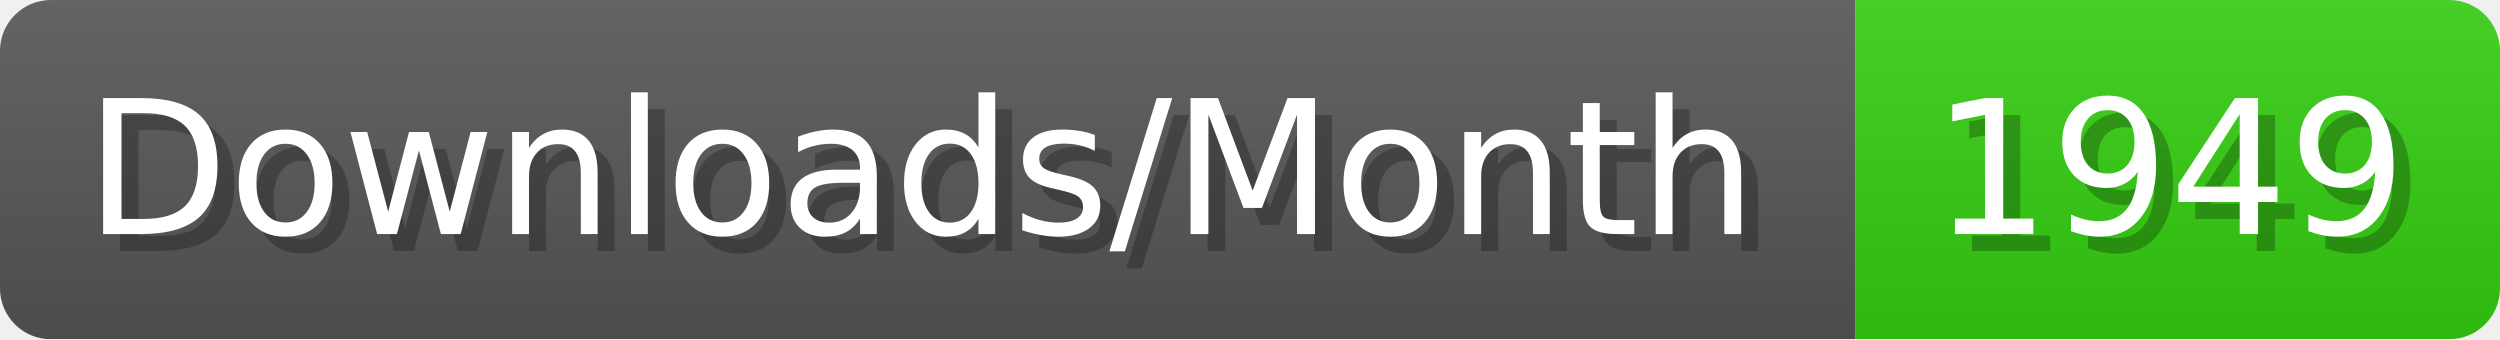
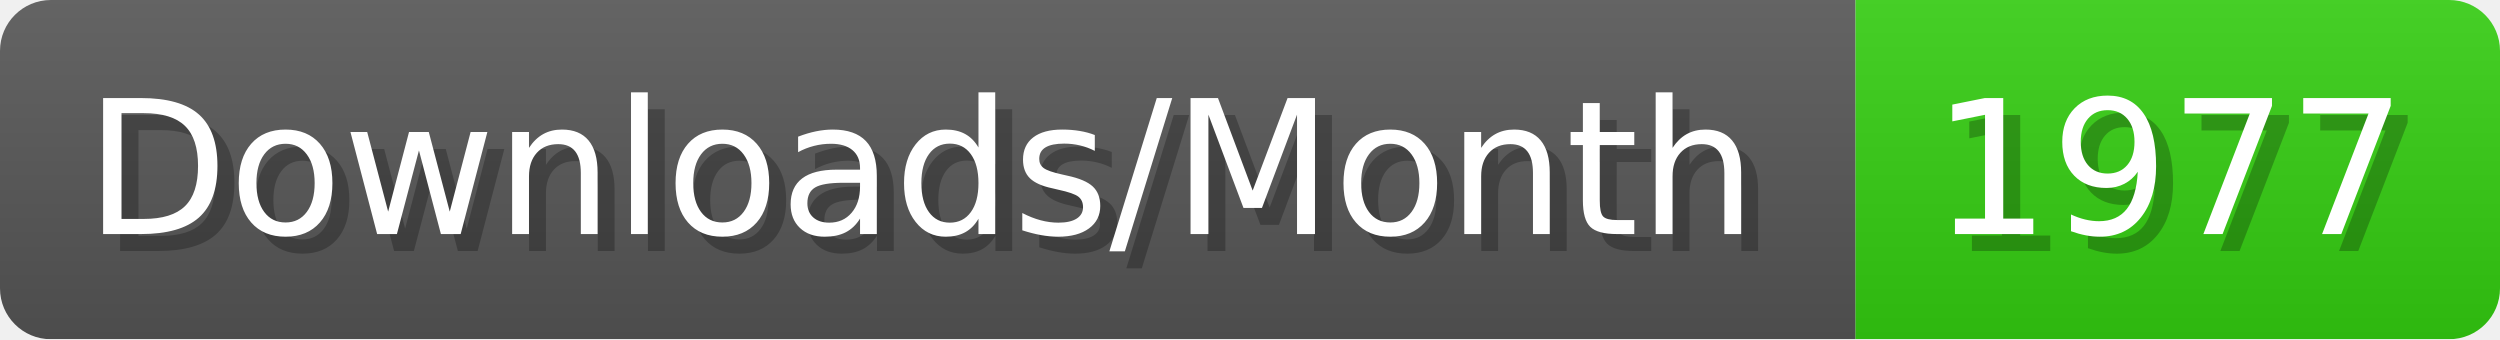
- <svg xmlns="http://www.w3.org/2000/svg" width="147.4" height="20" viewBox="0 0 1474 200" role="img" aria-label="Downloads/Month: 1949">
+ <svg xmlns="http://www.w3.org/2000/svg" width="147.4" height="20" viewBox="0 0 1474 200" role="img" aria-label="Downloads/Month: 1977">
  <linearGradient id="YlXUI" x2="0" y2="100%">
    <stop offset="0" stop-opacity=".1" stop-color="#EEE" />
    <stop offset="1" stop-opacity=".1" />
  </linearGradient>
  <mask id="JHhop">
    <rect width="1474" height="200" rx="30" fill="#FFF" />
  </mask>
  <g mask="url(#JHhop)">
    <rect width="1094" height="200" fill="#555" />
    <rect width="380" height="200" fill="#3C1" x="1094" />
    <rect width="1474" height="200" fill="url(#YlXUI)" />
  </g>
  <g aria-hidden="true" fill="#fff" text-anchor="start" font-family="Verdana,DejaVu Sans,sans-serif" font-size="110">
    <text x="60" y="148" textLength="994" fill="#000" opacity="0.25">Downloads/Month</text>
    <text x="50" y="138" textLength="994">Downloads/Month</text>
-     <text x="1149" y="148" textLength="280" fill="#000" opacity="0.25">1949</text>
-     <text x="1139" y="138" textLength="280">1949</text>
+     <text x="1149" y="148" textLength="280" fill="#000" opacity="0.25">1977</text>
+     <text x="1139" y="138" textLength="280">1977</text>
  </g>
</svg>
